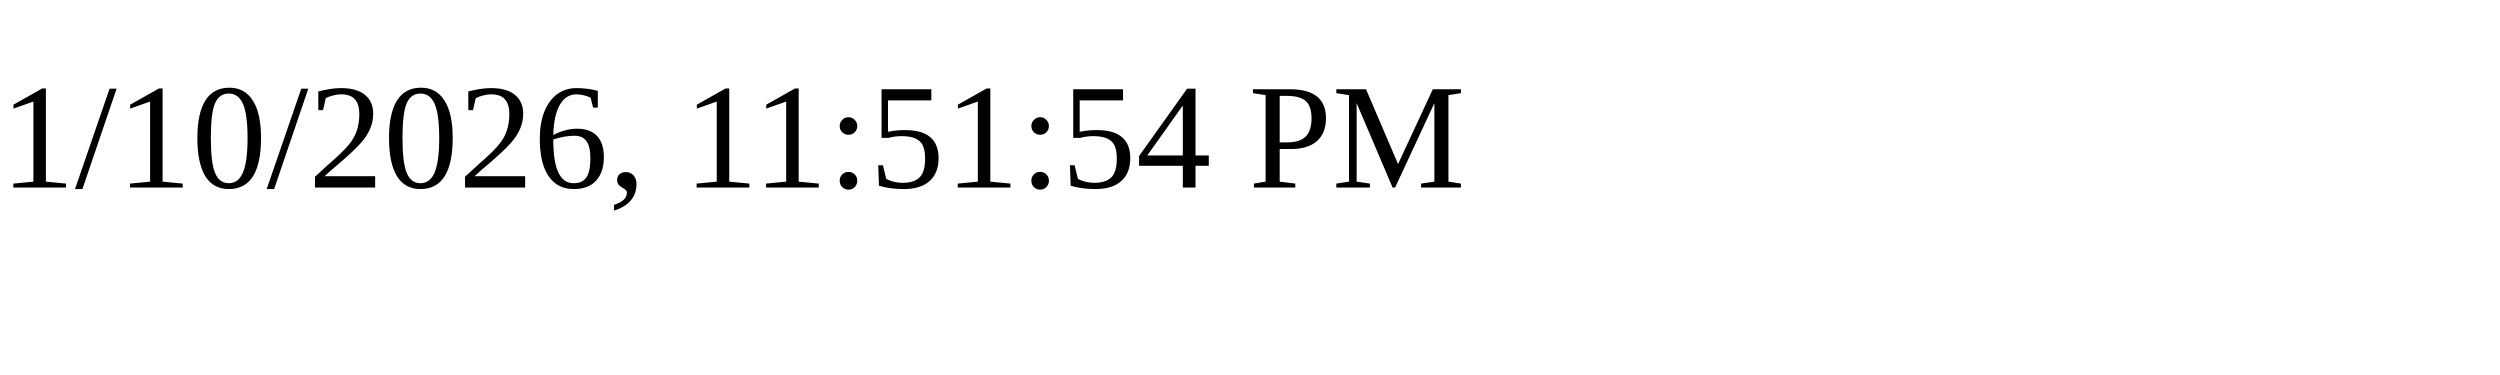
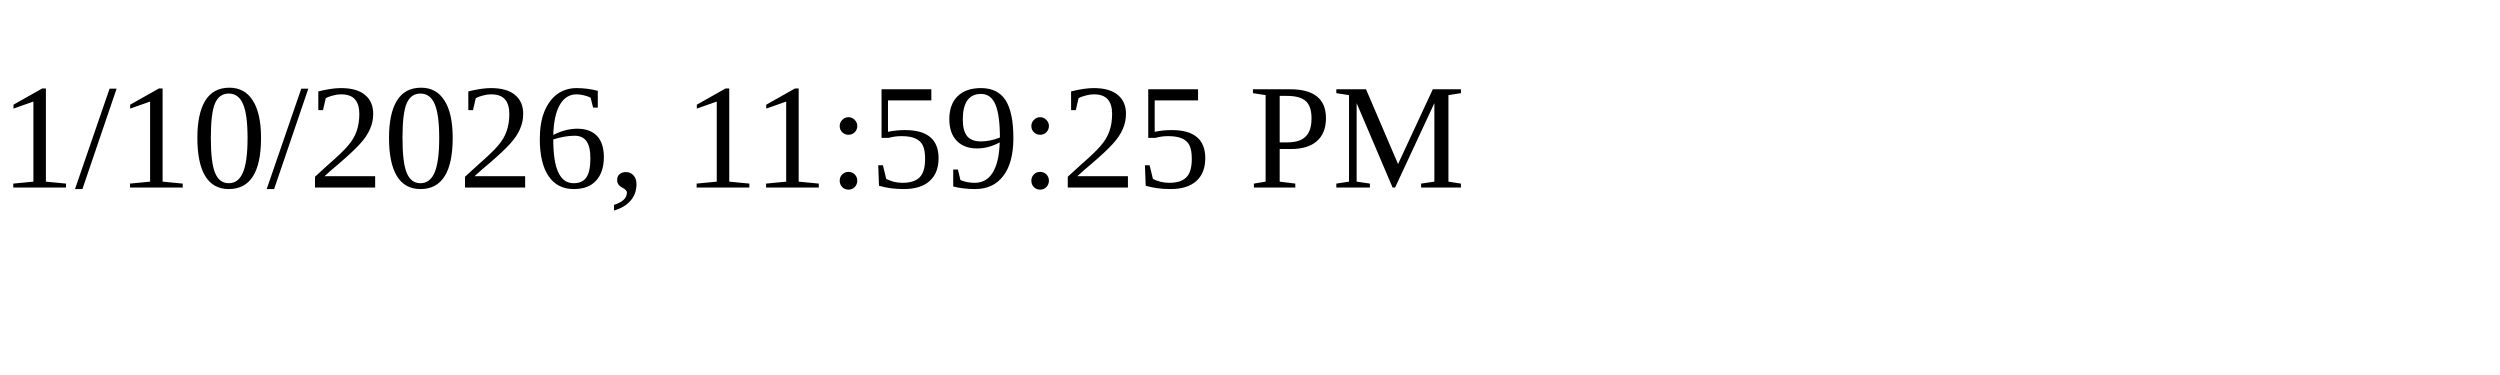
<svg xmlns="http://www.w3.org/2000/svg" height="30" width="200">
-   <text x="0" y="15">1/10/2026, 11:51:54 PM</text>
+   <text x="0" y="15">1/10/2026, 11:59:25 PM</text>
</svg>
